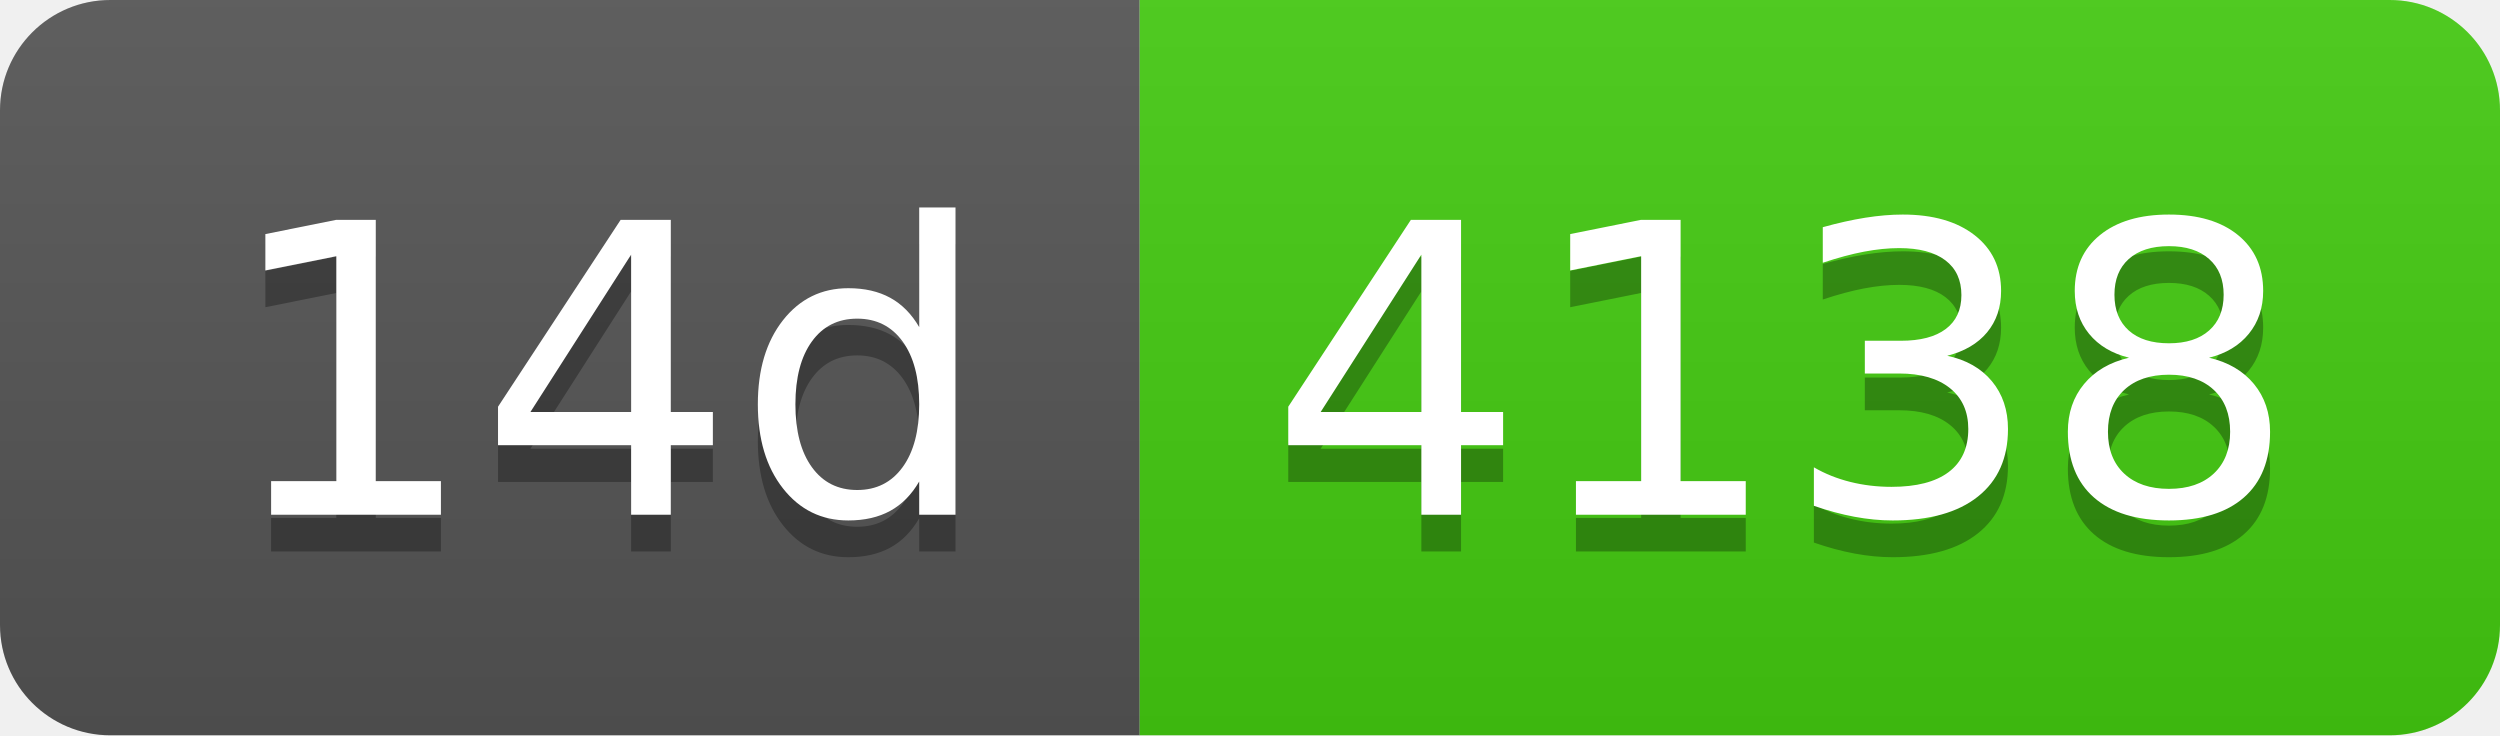
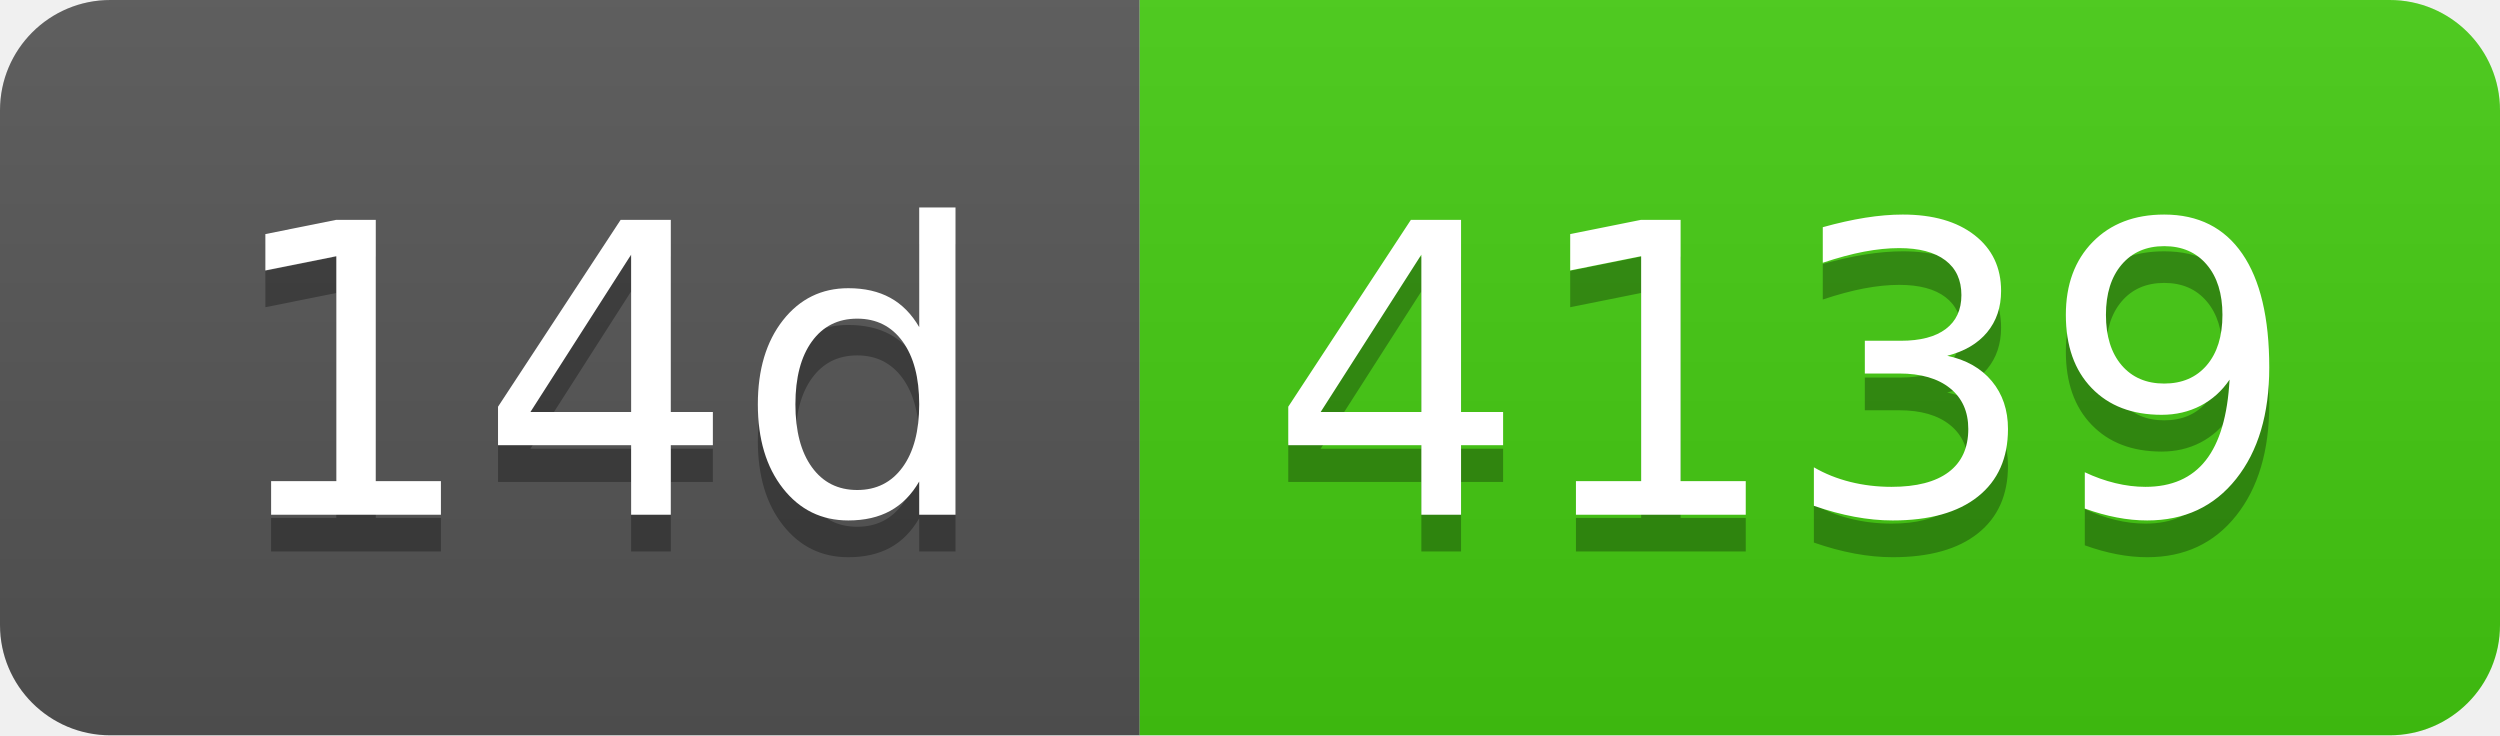
- <svg xmlns="http://www.w3.org/2000/svg" width="68" height="20" role="img" aria-label="14d: 4138">
+ <svg xmlns="http://www.w3.org/2000/svg" width="68" height="20" role="img" aria-label="14d: 4139">
  <linearGradient id="s" x2="0" y2="100%">
    <stop offset="0" stop-color="#bbb" stop-opacity=".1" />
    <stop offset="1" stop-opacity=".1" />
  </linearGradient>
  <clipPath id="r">
    <rect width="68" height="20" rx="3" fill="#fff" />
  </clipPath>
  <g clip-path="url(#r)">
    <rect width="31" height="20" fill="#555" />
    <rect x="31" width="37" height="20" fill="#4c1" />
    <rect width="68" height="20" fill="url(#s)" />
  </g>
  <g fill="#fff" text-anchor="middle" font-family="Verdana,Geneva,DejaVu Sans,sans-serif" text-rendering="geometricPrecision" font-size="110">
    <text aria-hidden="true" x="165" y="150" fill="#010101" fill-opacity=".3" transform="scale(.1)" textLength="210">14d</text>
    <text x="165" y="140" transform="scale(.1)" fill="#fff" textLength="210">14d</text>
-     <text aria-hidden="true" x="485" y="150" fill="#010101" fill-opacity=".3" transform="scale(.1)" textLength="270">4138</text>
-     <text x="485" y="140" transform="scale(.1)" fill="#fff" textLength="270">4138</text>
+     <text aria-hidden="true" x="485" y="150" fill="#010101" fill-opacity=".3" transform="scale(.1)" textLength="270">4139</text>
+     <text x="485" y="140" transform="scale(.1)" fill="#fff" textLength="270">4139</text>
  </g>
</svg>
